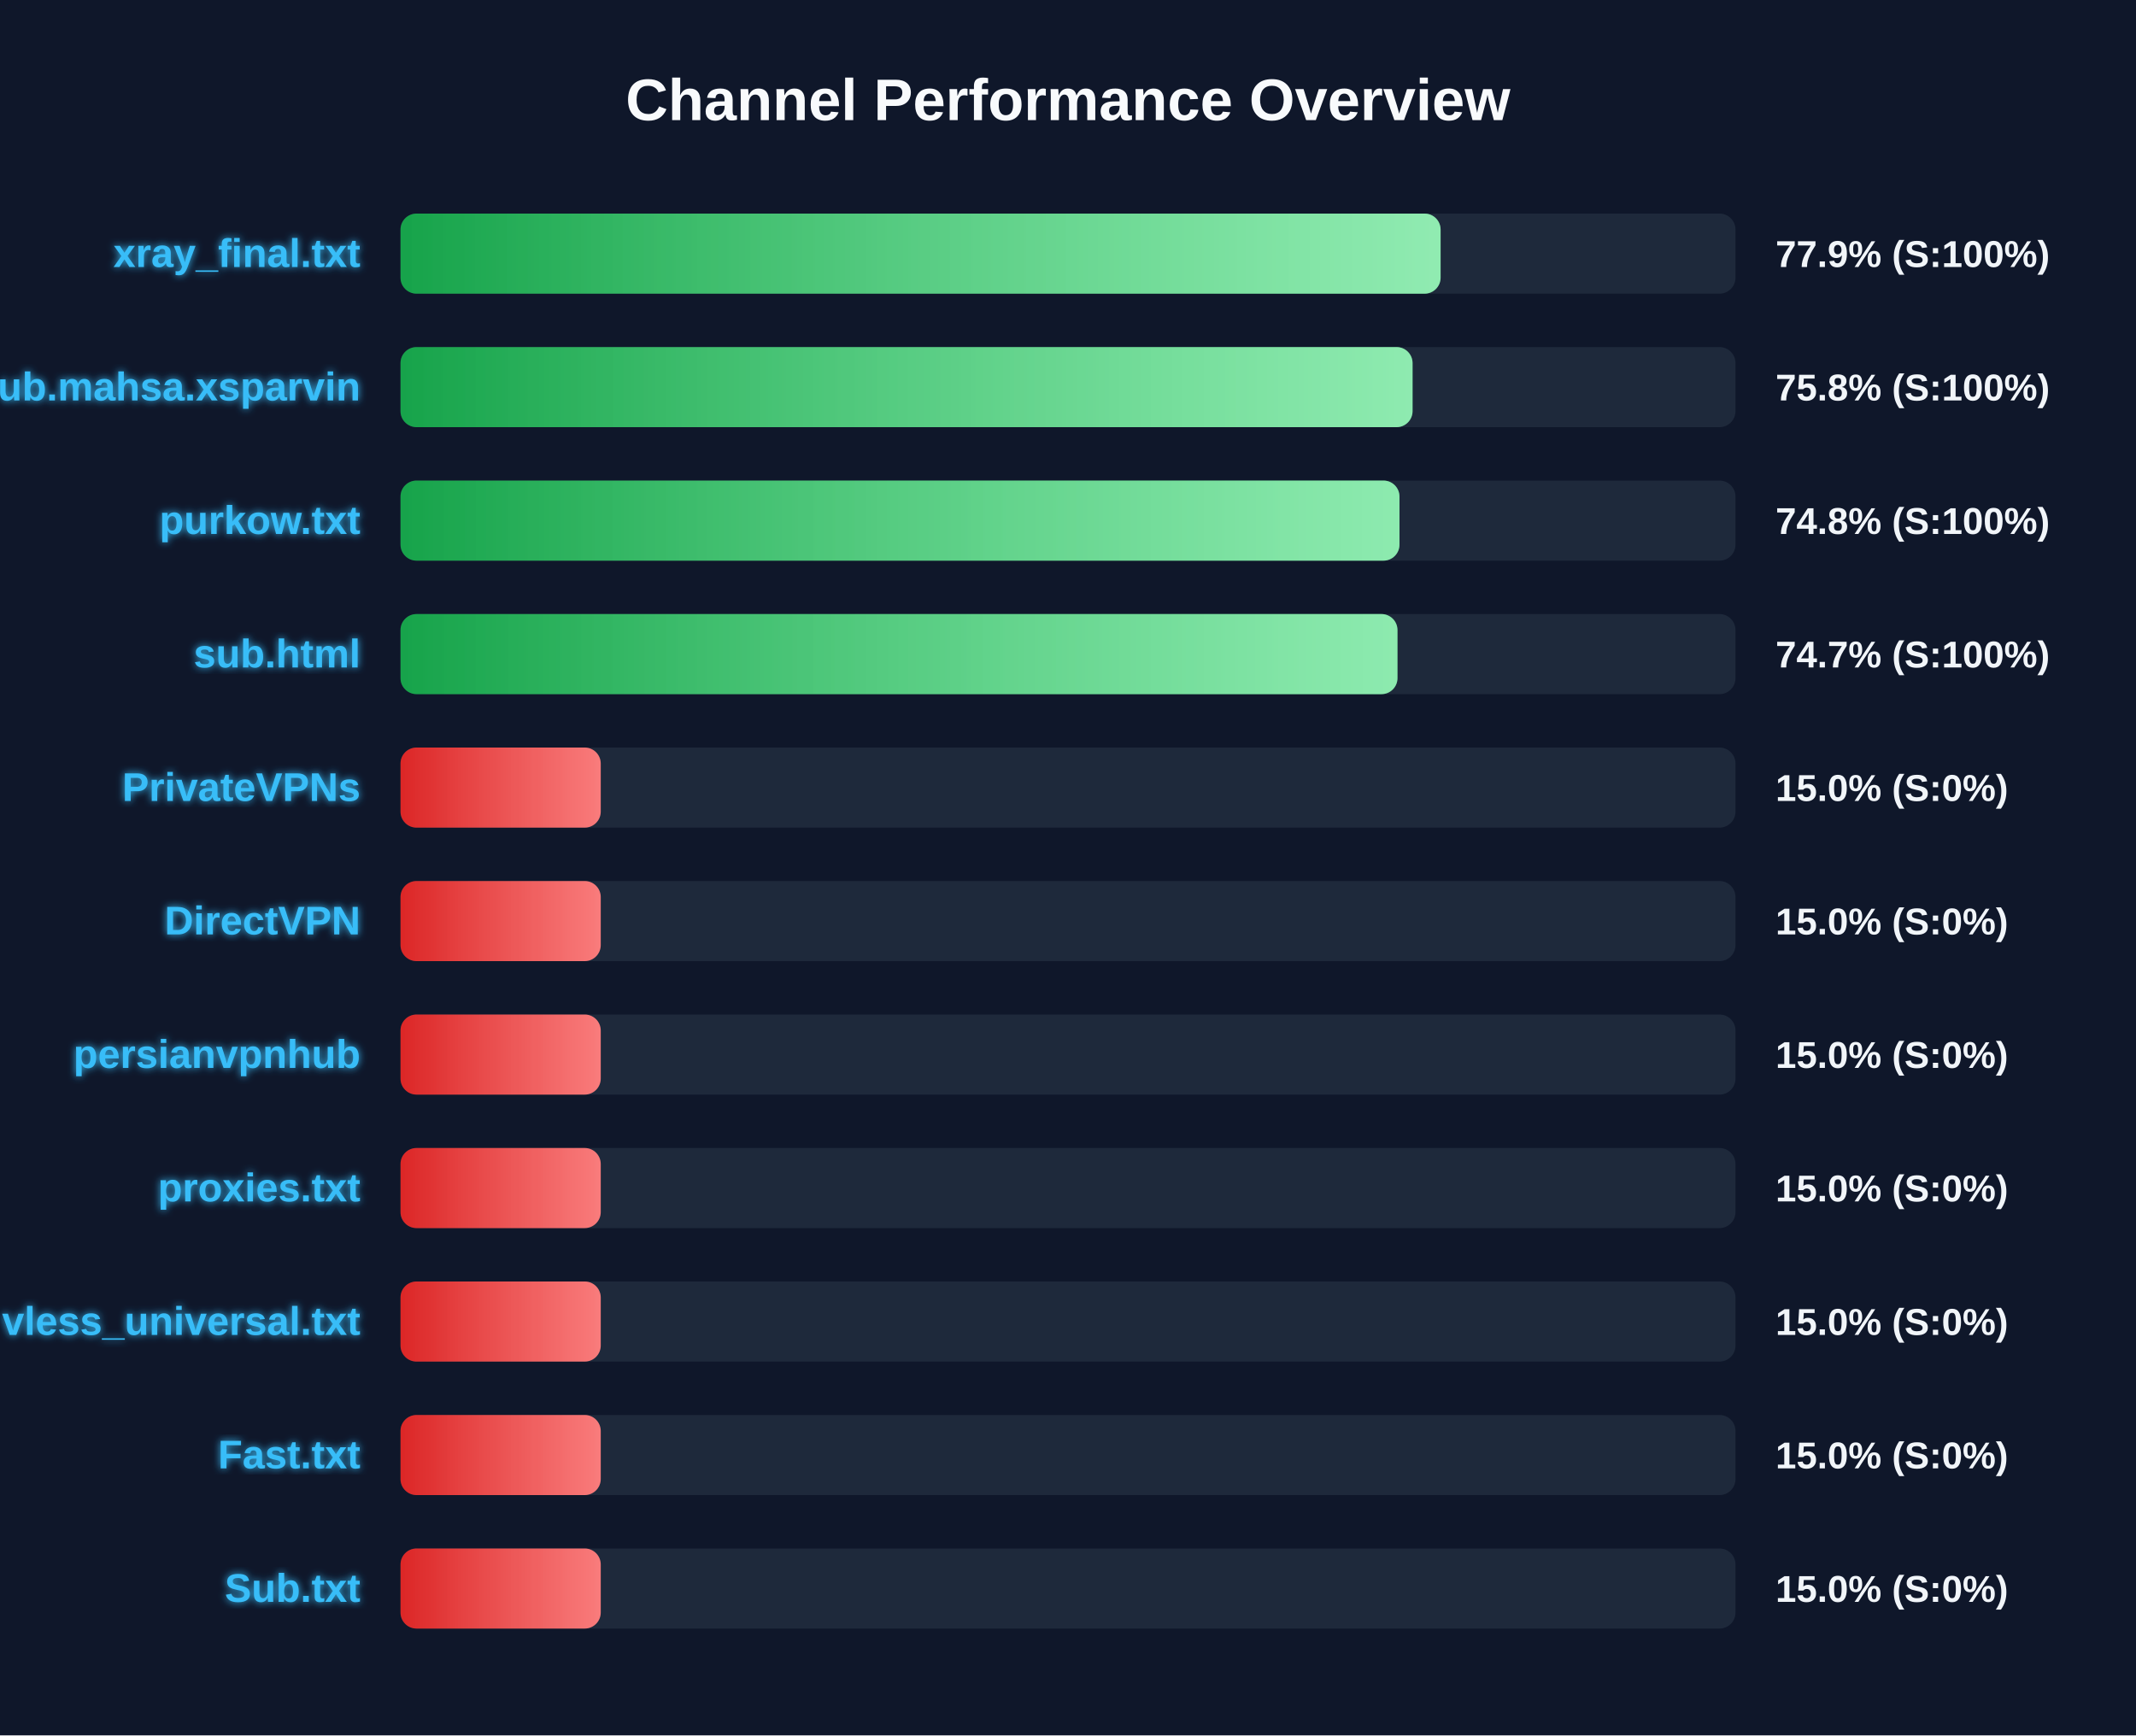
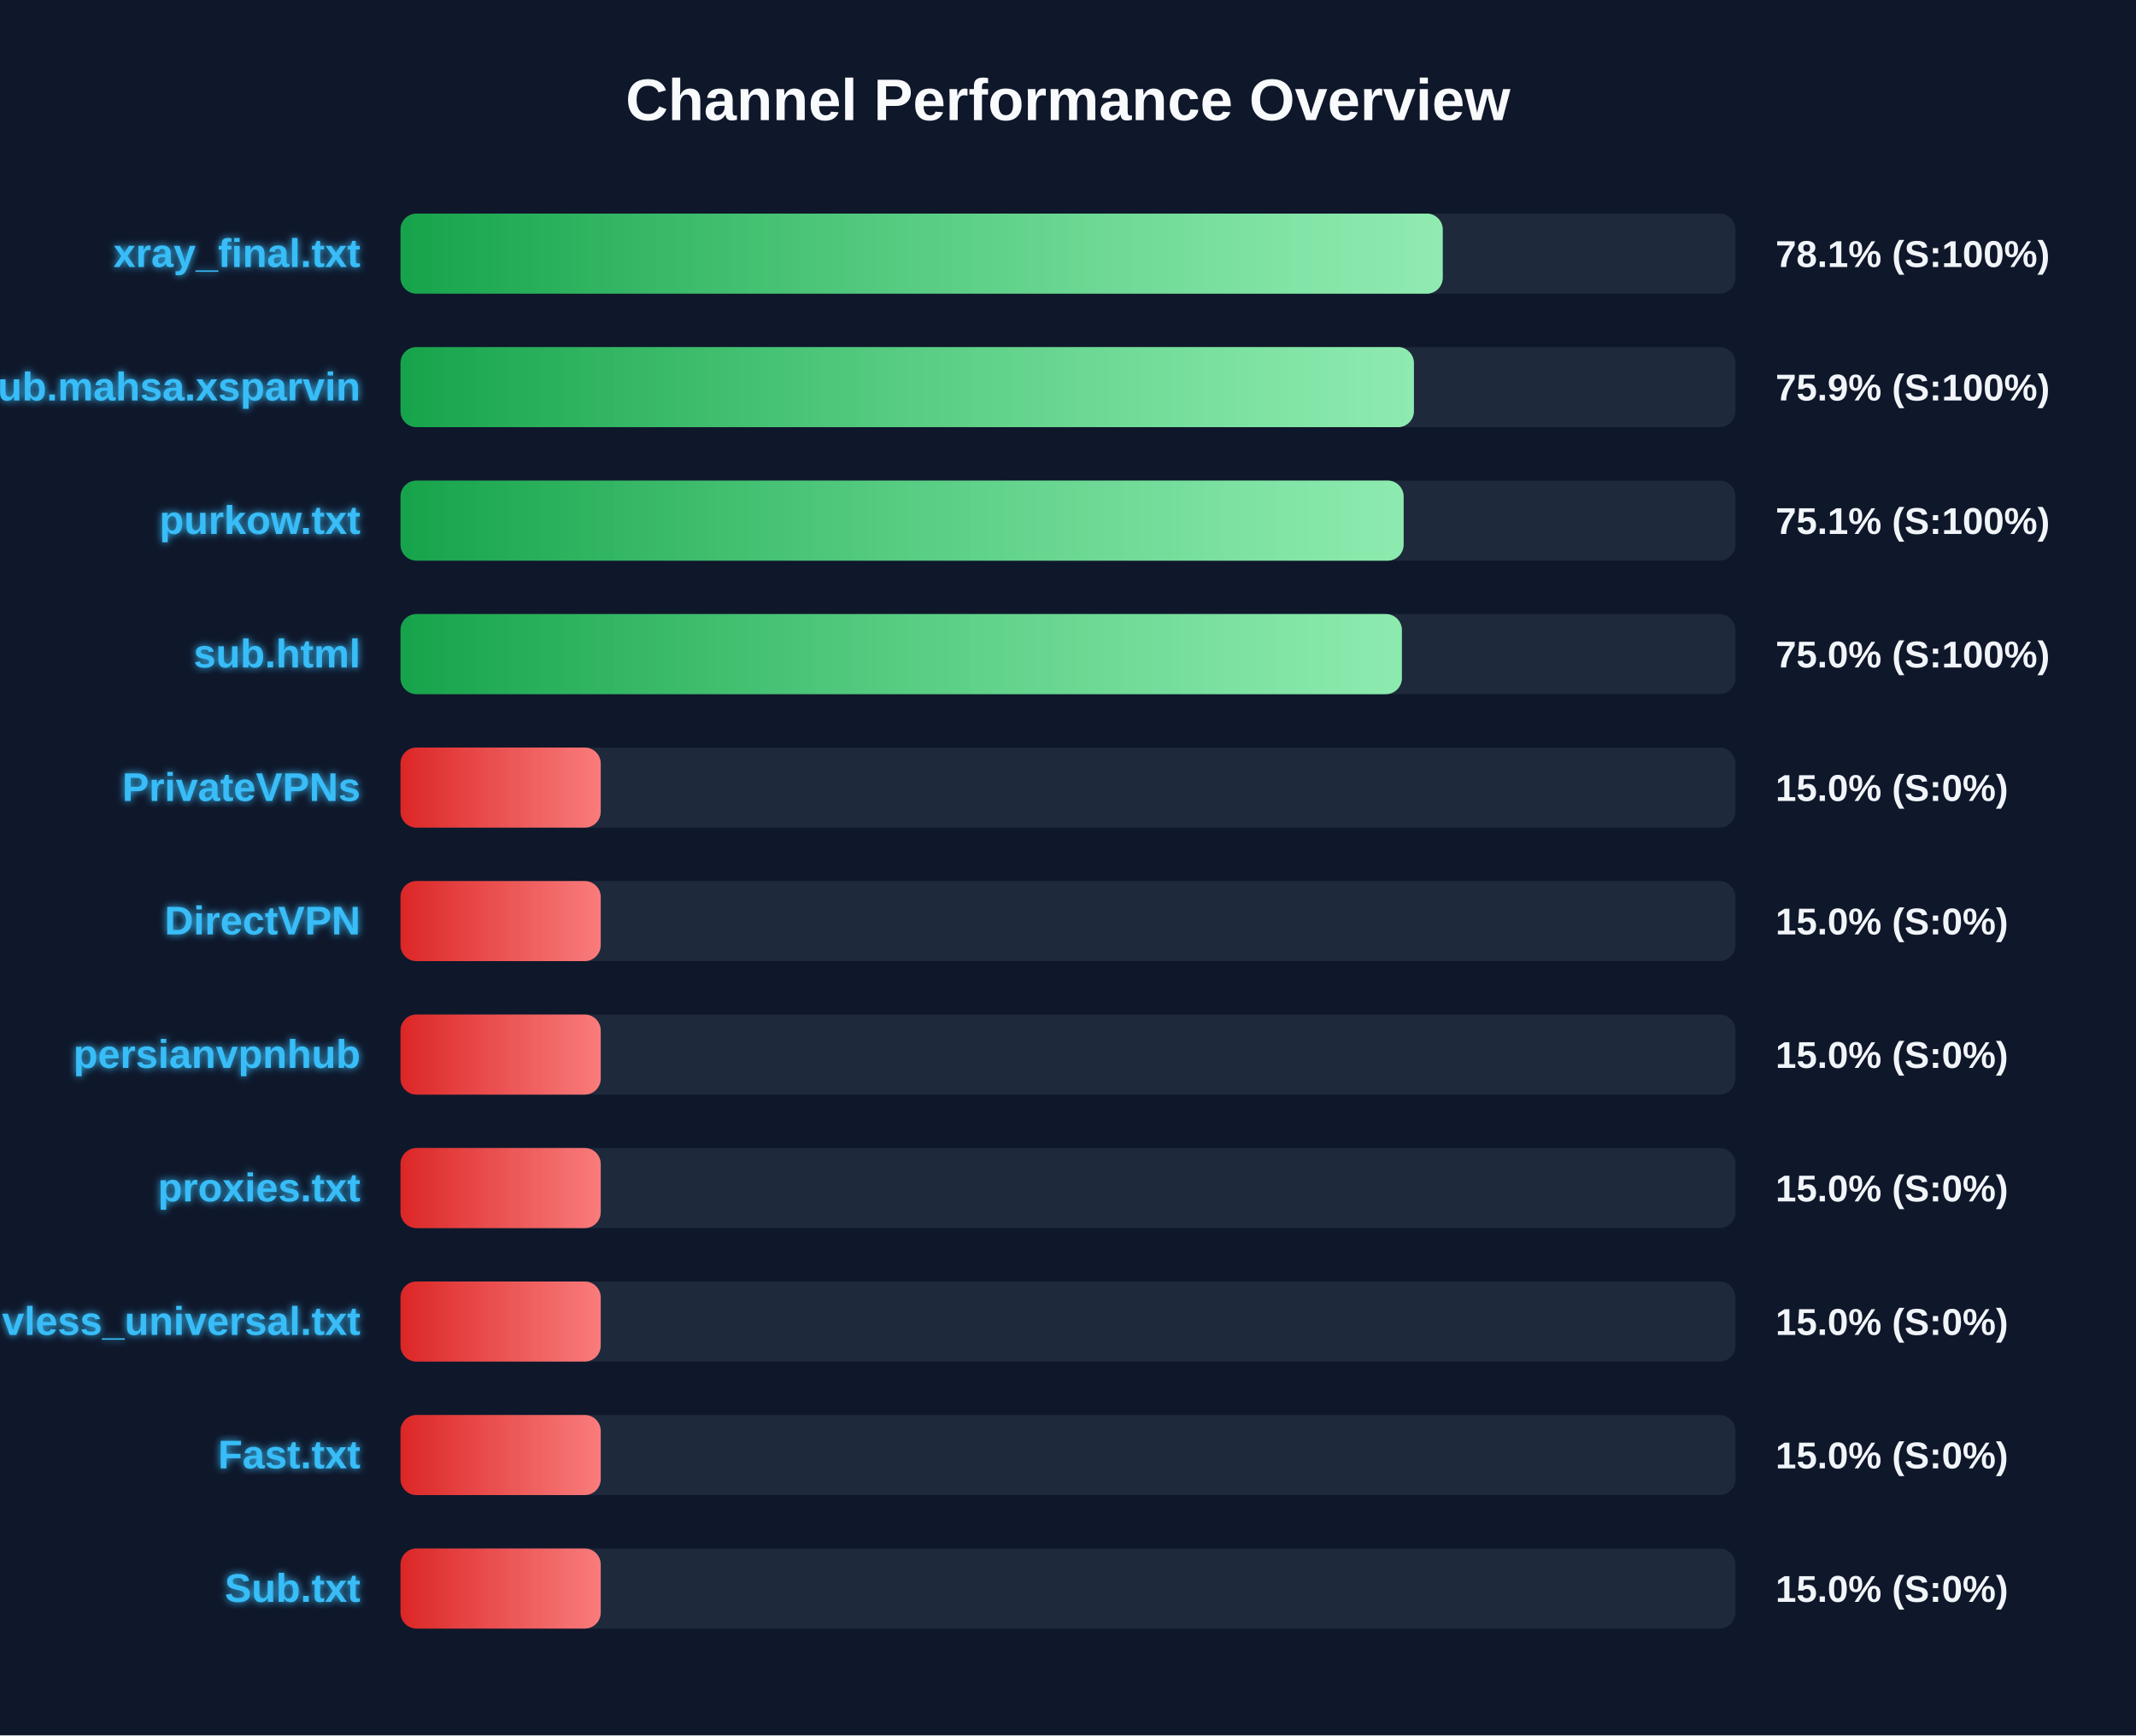
<svg xmlns="http://www.w3.org/2000/svg" width="800" height="650" version="1.1">
  <defs>
    <linearGradient id="grad-green" x1="0%" y1="0%" x2="100%" y2="0%">
      <stop offset="0%" stop-color="#16a34a" />
      <stop offset="100%" stop-color="#4ade80" />
    </linearGradient>
    <linearGradient id="grad-yellow" x1="0%" y1="0%" x2="100%" y2="0%">
      <stop offset="0%" stop-color="#ca8a04" />
      <stop offset="100%" stop-color="#fde047" />
    </linearGradient>
    <linearGradient id="grad-red" x1="0%" y1="0%" x2="100%" y2="0%">
      <stop offset="0%" stop-color="#dc2626" />
      <stop offset="100%" stop-color="#f87171" />
    </linearGradient>
    <linearGradient id="shimmer" x1="0%" y1="0%" x2="100%" y2="0%">
      <stop offset="0%" stop-color="rgba(255,255,255,0)" />
      <stop offset="50%" stop-color="rgba(255,255,255,0.4)" />
      <stop offset="100%" stop-color="rgba(255,255,255,0)" />
    </linearGradient>
    <filter id="glow" x="-20%" y="-20%" width="140%" height="140%">
      <feGaussianBlur stdDeviation="1.5" result="blur" />
      <feComposite in="SourceGraphic" in2="blur" operator="over" />
    </filter>
  </defs>
  <style>
        .bg-rect { fill: #0f172a; }
        .title { font: bold 22px 'Segoe UI', Arial, sans-serif; fill: #f8fafc; }
        .row { font: bold 15px 'Segoe UI', Arial, sans-serif; fill: #38bdf8; filter: url(#glow); }
        .score { font: bold 14px 'Segoe UI', Arial, sans-serif; fill: #f1f5f9; }
        @keyframes shimmer-anim {
            0% { transform: translateX(-100%); }
            100% { transform: translateX(200%); }
        }
        .shimmer-rect {
            animation: shimmer-anim 2.5s infinite linear;
        }
    </style>
  <rect width="100%" height="100%" class="bg-rect" />
  <text x="400" y="45" text-anchor="middle" class="title">Channel Performance Overview</text>
  <rect x="150" y="80" width="500" height="30" fill="#1e293b" rx="6" />
  <clipPath id="clip-0">
-     <rect x="150" y="80" width="389.55" height="30" rx="6" />
+     <rect x="150" y="80" width="390.35" height="30" rx="6" />
  </clipPath>
-   <rect x="150" y="80" width="389.55" height="30" fill="url(#grad-green)" rx="6" />
+   <rect x="150" y="80" width="390.35" height="30" fill="url(#grad-green)" rx="6" />
  <g clip-path="url(#clip-0)">
    <rect x="150" y="80" width="100%" height="30" fill="url(#shimmer)" class="shimmer-rect" />
  </g>
  <text x="135" y="100" text-anchor="end" class="row">xray_final.txt</text>
-   <text x="665" y="100" text-anchor="start" class="score">77.9% (S:100%)</text>
+   <text x="665" y="100" text-anchor="start" class="score">78.1% (S:100%)</text>
  <rect x="150" y="130" width="500" height="30" fill="#1e293b" rx="6" />
  <clipPath id="clip-1">
-     <rect x="150" y="130" width="379.05" height="30" rx="6" />
+     <rect x="150" y="130" width="379.55" height="30" rx="6" />
  </clipPath>
-   <rect x="150" y="130" width="379.05" height="30" fill="url(#grad-green)" rx="6" />
+   <rect x="150" y="130" width="379.55" height="30" fill="url(#grad-green)" rx="6" />
  <g clip-path="url(#clip-1)">
    <rect x="150" y="130" width="100%" height="30" fill="url(#shimmer)" class="shimmer-rect" />
  </g>
  <text x="135" y="150" text-anchor="end" class="row">Sub.mahsa.xsparvin</text>
-   <text x="665" y="150" text-anchor="start" class="score">75.8% (S:100%)</text>
+   <text x="665" y="150" text-anchor="start" class="score">75.9% (S:100%)</text>
  <rect x="150" y="180" width="500" height="30" fill="#1e293b" rx="6" />
  <clipPath id="clip-2">
-     <rect x="150" y="180" width="374.15" height="30" rx="6" />
+     <rect x="150" y="180" width="375.7" height="30" rx="6" />
  </clipPath>
-   <rect x="150" y="180" width="374.15" height="30" fill="url(#grad-green)" rx="6" />
+   <rect x="150" y="180" width="375.7" height="30" fill="url(#grad-green)" rx="6" />
  <g clip-path="url(#clip-2)">
    <rect x="150" y="180" width="100%" height="30" fill="url(#shimmer)" class="shimmer-rect" />
  </g>
  <text x="135" y="200" text-anchor="end" class="row">purkow.txt</text>
-   <text x="665" y="200" text-anchor="start" class="score">74.8% (S:100%)</text>
+   <text x="665" y="200" text-anchor="start" class="score">75.1% (S:100%)</text>
  <rect x="150" y="230" width="500" height="30" fill="#1e293b" rx="6" />
  <clipPath id="clip-3">
-     <rect x="150" y="230" width="373.4" height="30" rx="6" />
+     <rect x="150" y="230" width="375.05" height="30" rx="6" />
  </clipPath>
-   <rect x="150" y="230" width="373.4" height="30" fill="url(#grad-green)" rx="6" />
+   <rect x="150" y="230" width="375.05" height="30" fill="url(#grad-green)" rx="6" />
  <g clip-path="url(#clip-3)">
    <rect x="150" y="230" width="100%" height="30" fill="url(#shimmer)" class="shimmer-rect" />
  </g>
  <text x="135" y="250" text-anchor="end" class="row">sub.html</text>
-   <text x="665" y="250" text-anchor="start" class="score">74.7% (S:100%)</text>
+   <text x="665" y="250" text-anchor="start" class="score">75.0% (S:100%)</text>
  <rect x="150" y="280" width="500" height="30" fill="#1e293b" rx="6" />
  <clipPath id="clip-4">
    <rect x="150" y="280" width="75.0" height="30" rx="6" />
  </clipPath>
  <rect x="150" y="280" width="75.0" height="30" fill="url(#grad-red)" rx="6" />
  <g clip-path="url(#clip-4)">
    <rect x="150" y="280" width="100%" height="30" fill="url(#shimmer)" class="shimmer-rect" />
  </g>
  <text x="135" y="300" text-anchor="end" class="row">PrivateVPNs</text>
  <text x="665" y="300" text-anchor="start" class="score">15.0% (S:0%)</text>
  <rect x="150" y="330" width="500" height="30" fill="#1e293b" rx="6" />
  <clipPath id="clip-5">
    <rect x="150" y="330" width="75.0" height="30" rx="6" />
  </clipPath>
  <rect x="150" y="330" width="75.0" height="30" fill="url(#grad-red)" rx="6" />
  <g clip-path="url(#clip-5)">
    <rect x="150" y="330" width="100%" height="30" fill="url(#shimmer)" class="shimmer-rect" />
  </g>
  <text x="135" y="350" text-anchor="end" class="row">DirectVPN</text>
  <text x="665" y="350" text-anchor="start" class="score">15.0% (S:0%)</text>
  <rect x="150" y="380" width="500" height="30" fill="#1e293b" rx="6" />
  <clipPath id="clip-6">
    <rect x="150" y="380" width="75.0" height="30" rx="6" />
  </clipPath>
  <rect x="150" y="380" width="75.0" height="30" fill="url(#grad-red)" rx="6" />
  <g clip-path="url(#clip-6)">
    <rect x="150" y="380" width="100%" height="30" fill="url(#shimmer)" class="shimmer-rect" />
  </g>
  <text x="135" y="400" text-anchor="end" class="row">persianvpnhub</text>
  <text x="665" y="400" text-anchor="start" class="score">15.0% (S:0%)</text>
  <rect x="150" y="430" width="500" height="30" fill="#1e293b" rx="6" />
  <clipPath id="clip-7">
    <rect x="150" y="430" width="75.0" height="30" rx="6" />
  </clipPath>
  <rect x="150" y="430" width="75.0" height="30" fill="url(#grad-red)" rx="6" />
  <g clip-path="url(#clip-7)">
    <rect x="150" y="430" width="100%" height="30" fill="url(#shimmer)" class="shimmer-rect" />
  </g>
  <text x="135" y="450" text-anchor="end" class="row">proxies.txt</text>
  <text x="665" y="450" text-anchor="start" class="score">15.0% (S:0%)</text>
  <rect x="150" y="480" width="500" height="30" fill="#1e293b" rx="6" />
  <clipPath id="clip-8">
    <rect x="150" y="480" width="75.0" height="30" rx="6" />
  </clipPath>
  <rect x="150" y="480" width="75.0" height="30" fill="url(#grad-red)" rx="6" />
  <g clip-path="url(#clip-8)">
    <rect x="150" y="480" width="100%" height="30" fill="url(#shimmer)" class="shimmer-rect" />
  </g>
  <text x="135" y="500" text-anchor="end" class="row">vless_universal.txt</text>
  <text x="665" y="500" text-anchor="start" class="score">15.0% (S:0%)</text>
  <rect x="150" y="530" width="500" height="30" fill="#1e293b" rx="6" />
  <clipPath id="clip-9">
    <rect x="150" y="530" width="75.0" height="30" rx="6" />
  </clipPath>
  <rect x="150" y="530" width="75.0" height="30" fill="url(#grad-red)" rx="6" />
  <g clip-path="url(#clip-9)">
    <rect x="150" y="530" width="100%" height="30" fill="url(#shimmer)" class="shimmer-rect" />
  </g>
  <text x="135" y="550" text-anchor="end" class="row">Fast.txt</text>
  <text x="665" y="550" text-anchor="start" class="score">15.0% (S:0%)</text>
  <rect x="150" y="580" width="500" height="30" fill="#1e293b" rx="6" />
  <clipPath id="clip-10">
    <rect x="150" y="580" width="75.0" height="30" rx="6" />
  </clipPath>
  <rect x="150" y="580" width="75.0" height="30" fill="url(#grad-red)" rx="6" />
  <g clip-path="url(#clip-10)">
    <rect x="150" y="580" width="100%" height="30" fill="url(#shimmer)" class="shimmer-rect" />
  </g>
  <text x="135" y="600" text-anchor="end" class="row">Sub.txt</text>
  <text x="665" y="600" text-anchor="start" class="score">15.0% (S:0%)</text>
</svg>
